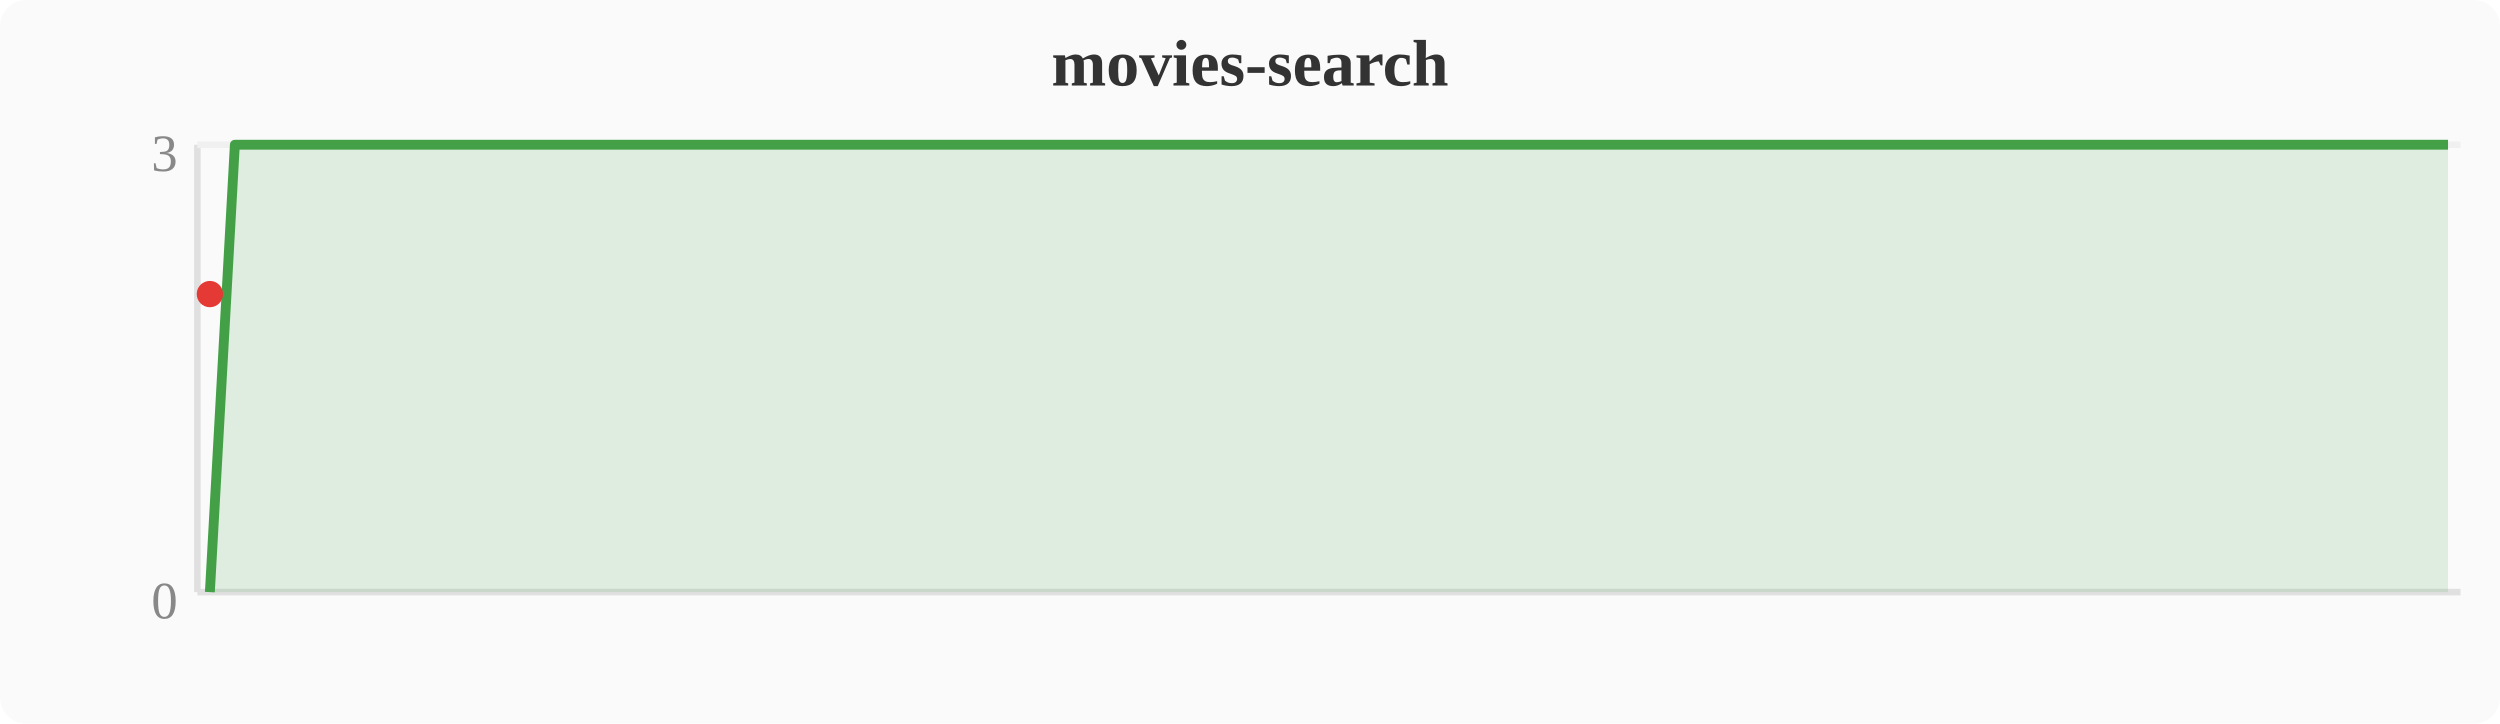
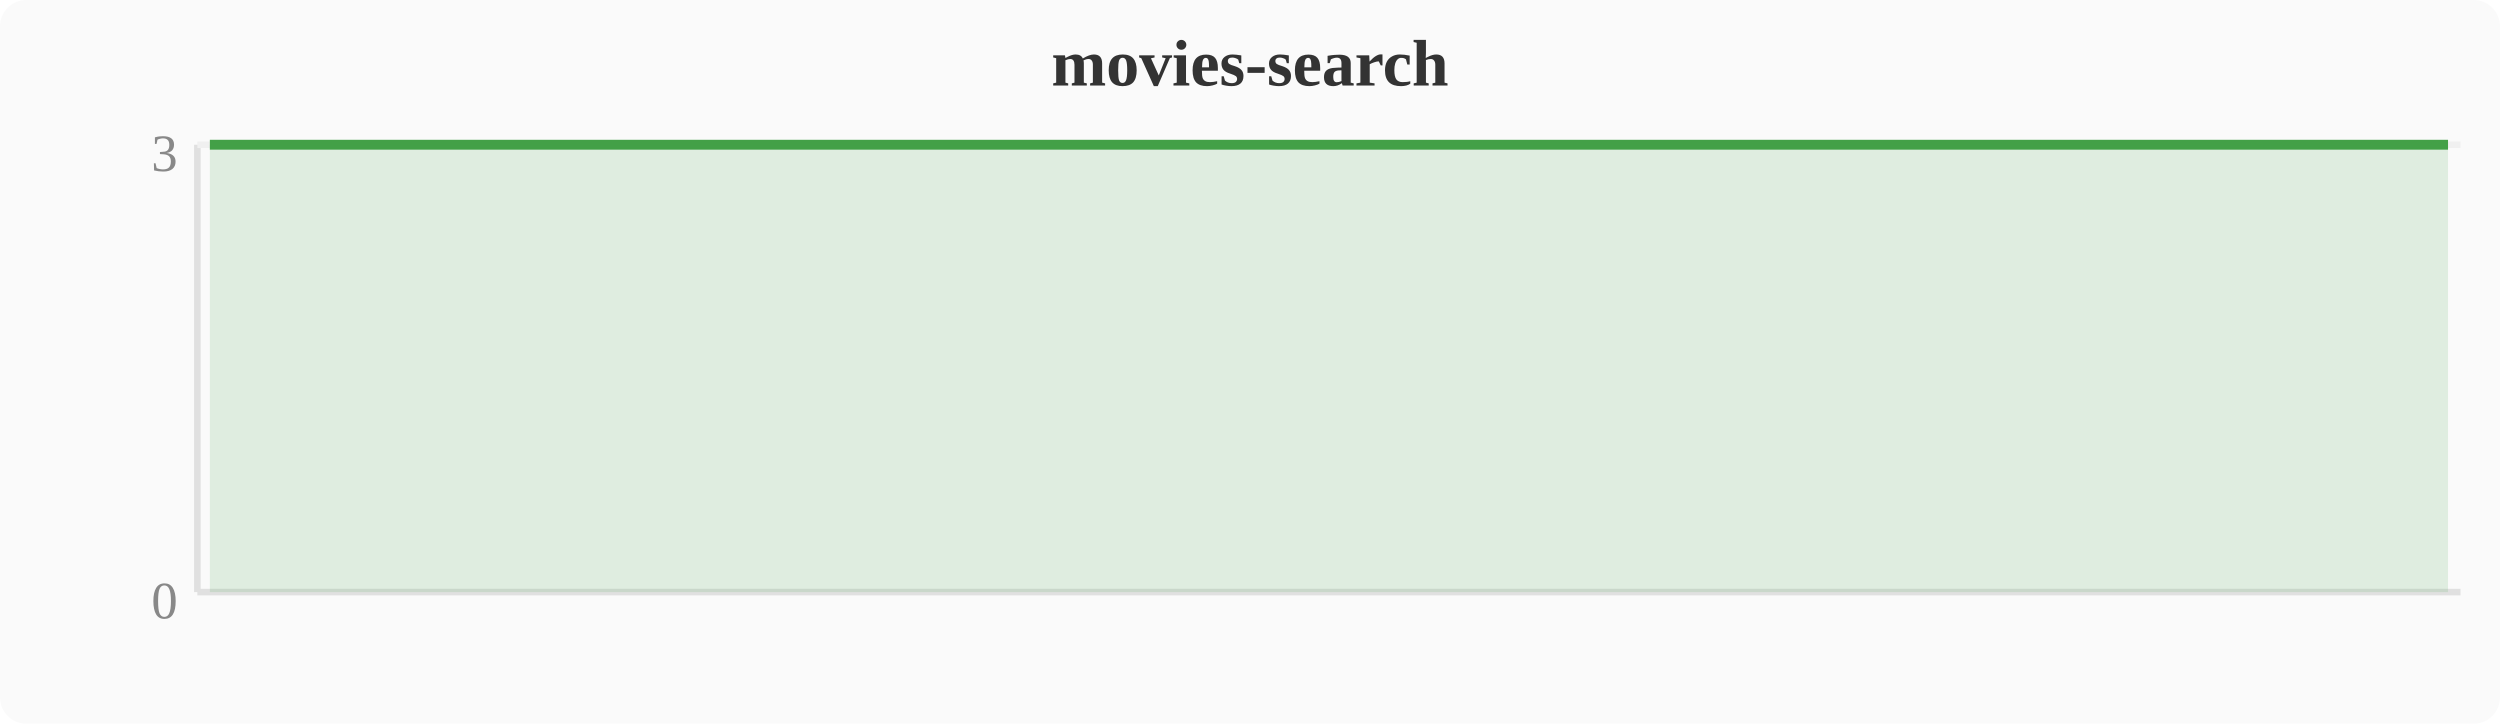
<svg xmlns="http://www.w3.org/2000/svg" width="380" height="110" viewBox="0 0 380 110">
  <rect width="380" height="110" fill="#fafafa" rx="4" />
  <text x="190" y="13" text-anchor="middle" font-size="10" font-weight="bold" fill="#333">movies-search</text>
  <line x1="30" y1="22" x2="30" y2="90" stroke="#e0e0e0" stroke-width="1" />
  <line x1="30" y1="90" x2="374" y2="90" stroke="#e0e0e0" stroke-width="1" />
  <line x1="30" y1="22" x2="374" y2="22" stroke="#f0f0f0" stroke-width="1" />
  <text x="27" y="94" text-anchor="end" font-size="8" fill="#888">0</text>
  <text x="27" y="26" text-anchor="end" font-size="8" fill="#888">3</text>
-   <polygon points="31.9,90.0 35.7,22.0 39.6,22.0 43.4,22.0 47.2,22.0 51.0,22.0 54.8,22.0 58.7,22.0 62.5,22.0 66.3,22.0 70.1,22.0 74.0,22.0 77.8,22.0 81.6,22.0 85.4,22.0 89.2,22.0 93.1,22.0 96.9,22.0 100.7,22.0 104.5,22.0 108.4,22.0 112.2,22.0 116.0,22.0 119.8,22.0 123.6,22.0 127.5,22.0 131.3,22.0 135.1,22.0 138.9,22.0 142.8,22.0 146.6,22.0 150.4,22.0 154.2,22.0 158.0,22.0 161.9,22.0 165.7,22.0 169.5,22.0 173.3,22.0 177.2,22.0 181.0,22.0 184.8,22.0 188.6,22.0 192.4,22.0 196.3,22.0 200.1,22.0 203.9,22.0 207.7,22.0 211.6,22.0 215.4,22.0 219.2,22.0 223.0,22.0 226.8,22.0 230.7,22.0 234.5,22.0 238.3,22.0 242.1,22.0 246.0,22.0 249.8,22.0 253.6,22.0 257.4,22.0 261.2,22.0 265.1,22.0 268.9,22.0 272.7,22.0 276.5,22.0 280.4,22.0 284.2,22.0 288.0,22.0 291.8,22.0 318.6,22.0 322.4,22.0 326.2,22.0 330.0,22.0 333.9,22.0 337.7,22.0 341.5,22.0 345.3,22.0 349.2,22.0 353.0,22.0 356.8,22.0 360.6,22.0 364.4,22.0 368.3,22.0 372.1,22.0 372.1,90 31.9,90" fill="#43a047" opacity="0.15" />
-   <polyline points="31.9,90.0 35.7,22.0 39.6,22.0 43.4,22.0 47.2,22.0 51.0,22.0 54.8,22.0 58.7,22.0 62.5,22.0 66.3,22.0 70.1,22.0 74.0,22.0 77.8,22.0 81.6,22.0 85.4,22.0 89.2,22.0 93.1,22.0 96.9,22.0 100.7,22.0 104.5,22.0 108.4,22.0 112.2,22.0 116.0,22.0 119.8,22.0 123.6,22.0 127.5,22.0 131.3,22.0 135.1,22.0 138.9,22.0 142.8,22.0 146.6,22.0 150.4,22.0 154.2,22.0 158.0,22.0 161.9,22.0 165.7,22.0 169.5,22.0 173.3,22.0 177.2,22.0 181.0,22.0 184.8,22.0 188.6,22.0 192.4,22.0 196.3,22.0 200.1,22.0 203.9,22.0 207.7,22.0 211.6,22.0 215.4,22.0 219.2,22.0 223.0,22.0 226.8,22.0 230.7,22.0 234.5,22.0 238.3,22.0 242.1,22.0 246.0,22.0 249.8,22.0 253.6,22.0 257.4,22.0 261.2,22.0 265.1,22.0 268.9,22.0 272.7,22.0 276.5,22.0 280.4,22.0 284.2,22.0 288.0,22.0 291.8,22.0 318.6,22.0 322.4,22.0 326.2,22.0 330.0,22.0 333.9,22.0 337.7,22.0 341.5,22.0 345.3,22.0 349.2,22.0 353.0,22.0 356.8,22.0 360.6,22.0 364.4,22.0 368.3,22.0 372.1,22.0" fill="none" stroke="#43a047" stroke-width="1.5" stroke-linejoin="round" />
-   <circle cx="31.9" cy="44.7" r="2" fill="#e53935" />
+   <polygon points="31.9,22.0 35.7,22.0 39.6,22.0 43.4,22.0 47.2,22.0 51.0,22.0 54.8,22.0 58.7,22.0 62.5,22.0 66.3,22.0 70.1,22.0 74.0,22.0 77.8,22.0 81.6,22.0 85.4,22.0 89.2,22.0 93.1,22.0 96.9,22.0 100.7,22.0 104.5,22.0 108.4,22.0 112.2,22.0 116.0,22.0 119.8,22.0 123.6,22.0 127.5,22.0 131.3,22.0 135.1,22.0 138.9,22.0 142.8,22.0 146.6,22.0 150.4,22.0 154.2,22.0 158.0,22.0 161.9,22.0 165.7,22.0 169.5,22.0 173.3,22.0 177.2,22.0 181.0,22.0 184.8,22.0 188.6,22.0 192.4,22.0 196.3,22.0 200.1,22.0 203.9,22.0 207.7,22.0 211.6,22.0 215.4,22.0 219.2,22.0 223.0,22.0 226.8,22.0 230.7,22.0 234.5,22.0 238.3,22.0 242.1,22.0 246.0,22.0 249.8,22.0 253.6,22.0 257.4,22.0 261.2,22.0 265.1,22.0 268.9,22.0 272.7,22.0 276.5,22.0 280.4,22.0 284.2,22.0 288.0,22.0 314.8,22.0 318.6,22.0 322.4,22.0 326.2,22.0 330.0,22.0 333.9,22.0 337.7,22.0 341.5,22.0 345.3,22.0 349.2,22.0 353.0,22.0 356.8,22.0 360.6,22.0 364.4,22.0 368.3,22.0 372.1,22.0 372.1,90 31.9,90" fill="#43a047" opacity="0.15" />
+   <polyline points="31.9,22.0 35.7,22.0 39.6,22.0 43.4,22.0 47.2,22.0 51.0,22.0 54.8,22.0 58.7,22.0 62.5,22.0 66.3,22.0 70.1,22.0 74.0,22.0 77.8,22.0 81.6,22.0 85.4,22.0 89.2,22.0 93.1,22.0 96.9,22.0 100.7,22.0 104.5,22.0 108.4,22.0 112.2,22.0 116.0,22.0 119.8,22.0 123.6,22.0 127.5,22.0 131.3,22.0 135.1,22.0 138.9,22.0 142.8,22.0 146.6,22.0 150.4,22.0 154.2,22.0 158.0,22.0 161.9,22.0 165.7,22.0 169.5,22.0 173.3,22.0 177.2,22.0 181.0,22.0 184.8,22.0 188.6,22.0 192.4,22.0 196.3,22.0 200.1,22.0 203.9,22.0 207.7,22.0 211.6,22.0 215.4,22.0 219.2,22.0 223.0,22.0 226.8,22.0 230.7,22.0 234.5,22.0 238.3,22.0 242.1,22.0 246.0,22.0 249.8,22.0 253.6,22.0 257.4,22.0 261.2,22.0 265.1,22.0 268.9,22.0 272.7,22.0 276.5,22.0 280.4,22.0 284.2,22.0 288.0,22.0 314.8,22.0 318.6,22.0 322.4,22.0 326.2,22.0 330.0,22.0 333.9,22.0 337.7,22.0 341.5,22.0 345.3,22.0 349.2,22.0 353.0,22.0 356.8,22.0 360.6,22.0 364.4,22.0 368.3,22.0 372.1,22.0" fill="none" stroke="#43a047" stroke-width="1.5" stroke-linejoin="round" />
</svg>
